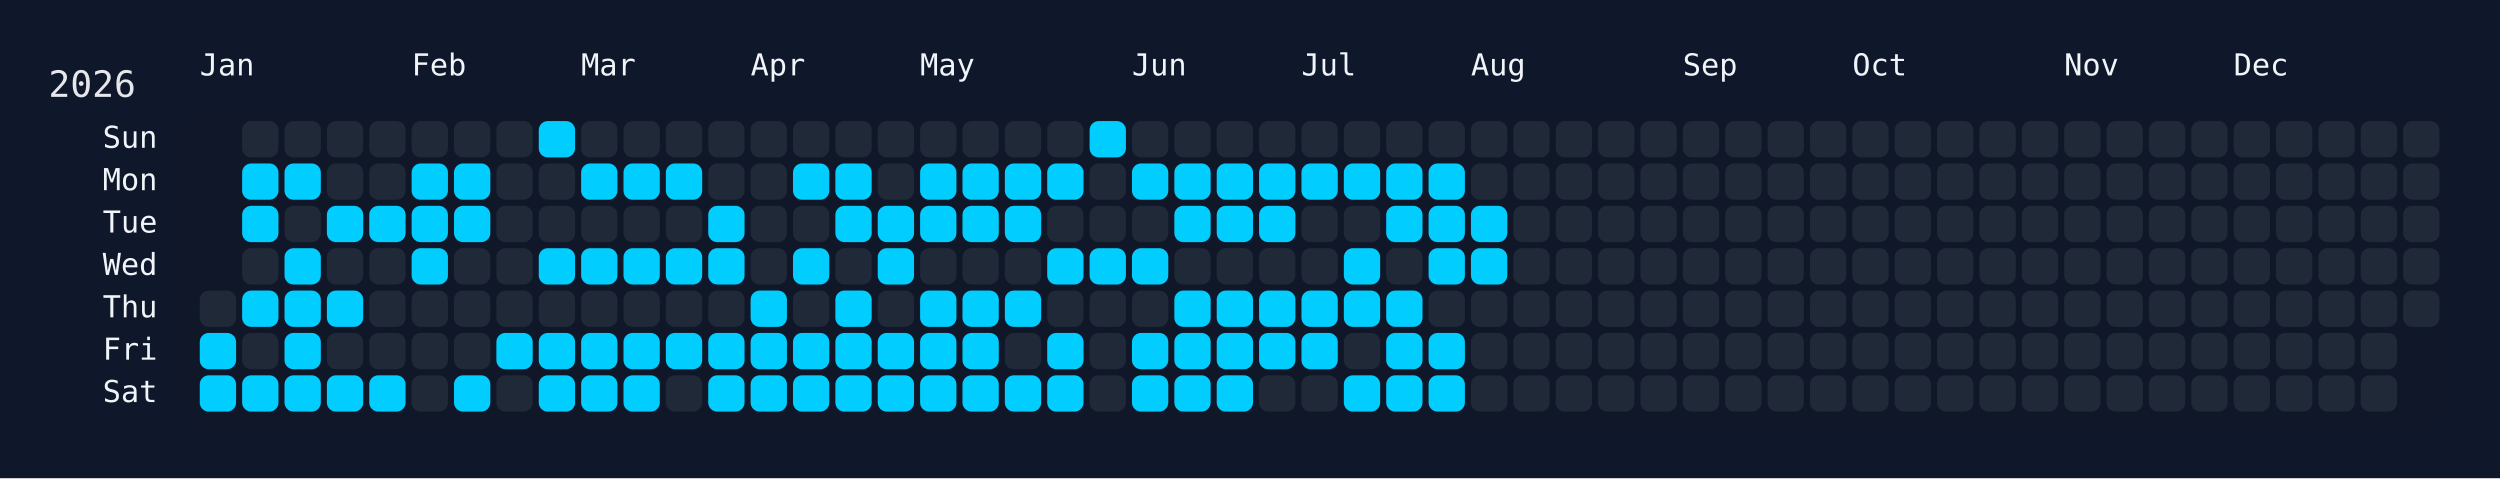
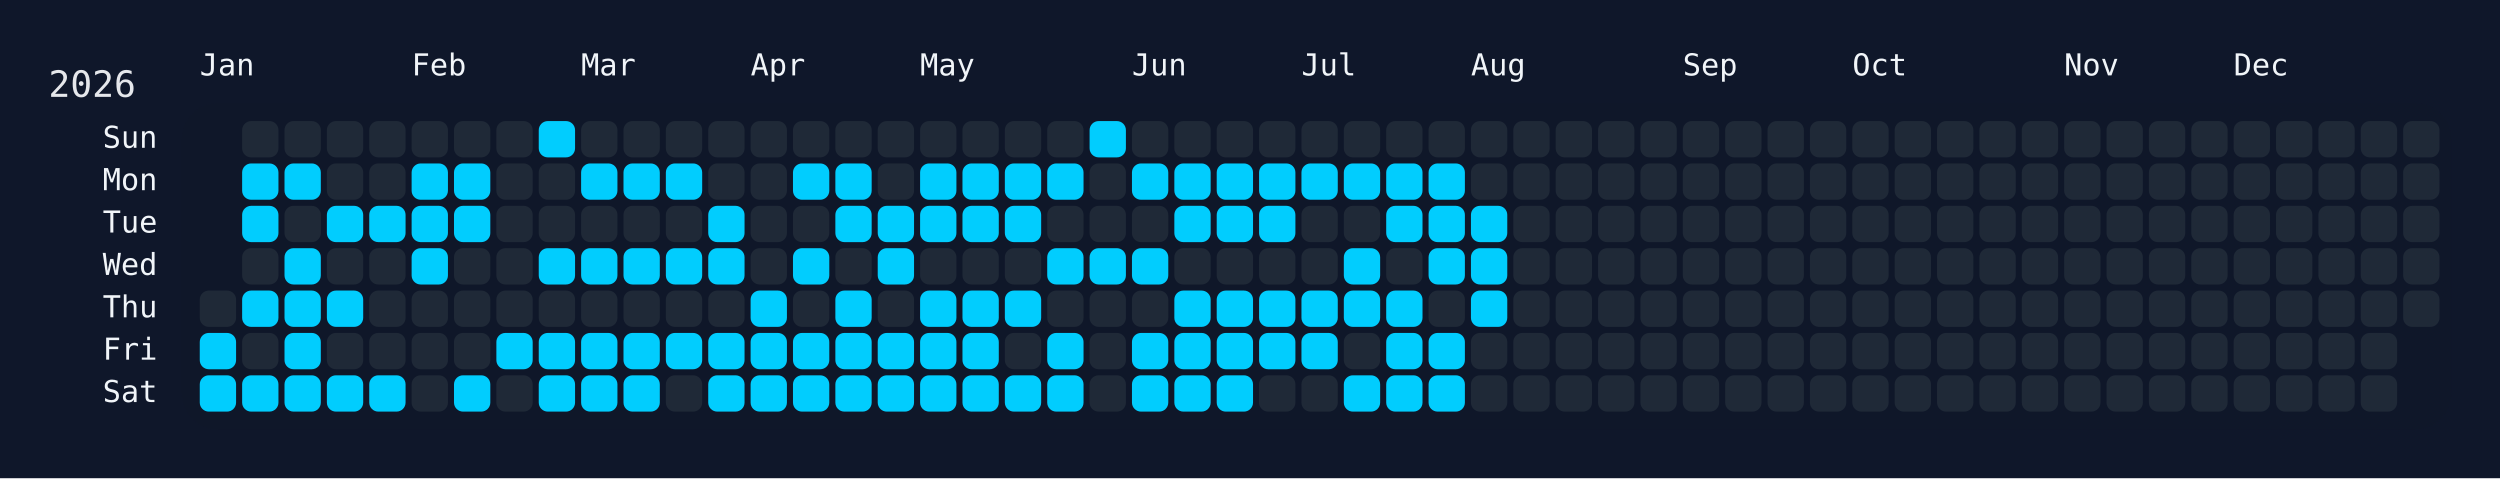
<svg xmlns="http://www.w3.org/2000/svg" width="826" height="158" viewBox="0 0 826 158">
  <rect width="826" height="158" fill="#0f172a" />
  <rect x="60" y="34" width="750" height="108" rx="12" ry="12" fill="rgba(15, 23, 42, 0.8)" />
  <text x="16" y="32" font-size="12" fill="#e5e7eb" font-family="JetBrains Mono, ui-monospace, SFMono-Regular, Menlo, Monaco, Consolas, monospace">2026</text>
  <text x="66" y="18" font-size="10" fill="#f1f5f9" font-family="JetBrains Mono, ui-monospace, SFMono-Regular, Menlo, Monaco, Consolas, monospace" dominant-baseline="hanging">Jan</text>
  <text x="136" y="18" font-size="10" fill="#f1f5f9" font-family="JetBrains Mono, ui-monospace, SFMono-Regular, Menlo, Monaco, Consolas, monospace" dominant-baseline="hanging">Feb</text>
  <text x="192" y="18" font-size="10" fill="#f1f5f9" font-family="JetBrains Mono, ui-monospace, SFMono-Regular, Menlo, Monaco, Consolas, monospace" dominant-baseline="hanging">Mar</text>
  <text x="248" y="18" font-size="10" fill="#f1f5f9" font-family="JetBrains Mono, ui-monospace, SFMono-Regular, Menlo, Monaco, Consolas, monospace" dominant-baseline="hanging">Apr</text>
  <text x="304" y="18" font-size="10" fill="#f1f5f9" font-family="JetBrains Mono, ui-monospace, SFMono-Regular, Menlo, Monaco, Consolas, monospace" dominant-baseline="hanging">May</text>
  <text x="374" y="18" font-size="10" fill="#f1f5f9" font-family="JetBrains Mono, ui-monospace, SFMono-Regular, Menlo, Monaco, Consolas, monospace" dominant-baseline="hanging">Jun</text>
  <text x="430" y="18" font-size="10" fill="#f1f5f9" font-family="JetBrains Mono, ui-monospace, SFMono-Regular, Menlo, Monaco, Consolas, monospace" dominant-baseline="hanging">Jul</text>
  <text x="486" y="18" font-size="10" fill="#f1f5f9" font-family="JetBrains Mono, ui-monospace, SFMono-Regular, Menlo, Monaco, Consolas, monospace" dominant-baseline="hanging">Aug</text>
  <text x="556" y="18" font-size="10" fill="#f1f5f9" font-family="JetBrains Mono, ui-monospace, SFMono-Regular, Menlo, Monaco, Consolas, monospace" dominant-baseline="hanging">Sep</text>
  <text x="612" y="18" font-size="10" fill="#f1f5f9" font-family="JetBrains Mono, ui-monospace, SFMono-Regular, Menlo, Monaco, Consolas, monospace" dominant-baseline="hanging">Oct</text>
  <text x="682" y="18" font-size="10" fill="#f1f5f9" font-family="JetBrains Mono, ui-monospace, SFMono-Regular, Menlo, Monaco, Consolas, monospace" dominant-baseline="hanging">Nov</text>
  <text x="738" y="18" font-size="10" fill="#f1f5f9" font-family="JetBrains Mono, ui-monospace, SFMono-Regular, Menlo, Monaco, Consolas, monospace" dominant-baseline="hanging">Dec</text>
  <text x="52" y="46.0" font-size="10" fill="#f1f5f9" font-family="JetBrains Mono, ui-monospace, SFMono-Regular, Menlo, Monaco, Consolas, monospace" text-anchor="end" dominant-baseline="middle">Sun</text>
  <text x="52" y="60.0" font-size="10" fill="#f1f5f9" font-family="JetBrains Mono, ui-monospace, SFMono-Regular, Menlo, Monaco, Consolas, monospace" text-anchor="end" dominant-baseline="middle">Mon</text>
  <text x="52" y="74.0" font-size="10" fill="#f1f5f9" font-family="JetBrains Mono, ui-monospace, SFMono-Regular, Menlo, Monaco, Consolas, monospace" text-anchor="end" dominant-baseline="middle">Tue</text>
  <text x="52" y="88.0" font-size="10" fill="#f1f5f9" font-family="JetBrains Mono, ui-monospace, SFMono-Regular, Menlo, Monaco, Consolas, monospace" text-anchor="end" dominant-baseline="middle">Wed</text>
  <text x="52" y="102.0" font-size="10" fill="#f1f5f9" font-family="JetBrains Mono, ui-monospace, SFMono-Regular, Menlo, Monaco, Consolas, monospace" text-anchor="end" dominant-baseline="middle">Thu</text>
  <text x="52" y="116.0" font-size="10" fill="#f1f5f9" font-family="JetBrains Mono, ui-monospace, SFMono-Regular, Menlo, Monaco, Consolas, monospace" text-anchor="end" dominant-baseline="middle">Fri</text>
  <text x="52" y="130.0" font-size="10" fill="#f1f5f9" font-family="JetBrains Mono, ui-monospace, SFMono-Regular, Menlo, Monaco, Consolas, monospace" text-anchor="end" dominant-baseline="middle">Sat</text>
  <g transform="translate(66,40)">
    <rect x="0" y="56" width="12" height="12" rx="3" ry="3" fill="#1f2937" data-date="2026-01-01" />
    <rect x="0" y="70" width="12" height="12" rx="3" ry="3" fill="#01cdfe" data-date="2026-01-02" />
    <rect x="0" y="84" width="12" height="12" rx="3" ry="3" fill="#01cdfe" data-date="2026-01-03" />
    <rect x="14" y="0" width="12" height="12" rx="3" ry="3" fill="#1f2937" data-date="2026-01-04" />
    <rect x="14" y="14" width="12" height="12" rx="3" ry="3" fill="#01cdfe" data-date="2026-01-05" />
    <rect x="14" y="28" width="12" height="12" rx="3" ry="3" fill="#01cdfe" data-date="2026-01-06" />
    <rect x="14" y="42" width="12" height="12" rx="3" ry="3" fill="#1f2937" data-date="2026-01-07" />
    <rect x="14" y="56" width="12" height="12" rx="3" ry="3" fill="#01cdfe" data-date="2026-01-08" />
    <rect x="14" y="70" width="12" height="12" rx="3" ry="3" fill="#1f2937" data-date="2026-01-09" />
    <rect x="14" y="84" width="12" height="12" rx="3" ry="3" fill="#01cdfe" data-date="2026-01-10" />
    <rect x="28" y="0" width="12" height="12" rx="3" ry="3" fill="#1f2937" data-date="2026-01-11" />
    <rect x="28" y="14" width="12" height="12" rx="3" ry="3" fill="#01cdfe" data-date="2026-01-12" />
    <rect x="28" y="28" width="12" height="12" rx="3" ry="3" fill="#1f2937" data-date="2026-01-13" />
    <rect x="28" y="42" width="12" height="12" rx="3" ry="3" fill="#01cdfe" data-date="2026-01-14" />
    <rect x="28" y="56" width="12" height="12" rx="3" ry="3" fill="#01cdfe" data-date="2026-01-15" />
    <rect x="28" y="70" width="12" height="12" rx="3" ry="3" fill="#01cdfe" data-date="2026-01-16" />
    <rect x="28" y="84" width="12" height="12" rx="3" ry="3" fill="#01cdfe" data-date="2026-01-17" />
    <rect x="42" y="0" width="12" height="12" rx="3" ry="3" fill="#1f2937" data-date="2026-01-18" />
    <rect x="42" y="14" width="12" height="12" rx="3" ry="3" fill="#1f2937" data-date="2026-01-19" />
    <rect x="42" y="28" width="12" height="12" rx="3" ry="3" fill="#01cdfe" data-date="2026-01-20" />
    <rect x="42" y="42" width="12" height="12" rx="3" ry="3" fill="#1f2937" data-date="2026-01-21" />
    <rect x="42" y="56" width="12" height="12" rx="3" ry="3" fill="#01cdfe" data-date="2026-01-22" />
    <rect x="42" y="70" width="12" height="12" rx="3" ry="3" fill="#1f2937" data-date="2026-01-23" />
    <rect x="42" y="84" width="12" height="12" rx="3" ry="3" fill="#01cdfe" data-date="2026-01-24" />
    <rect x="56" y="0" width="12" height="12" rx="3" ry="3" fill="#1f2937" data-date="2026-01-25" />
    <rect x="56" y="14" width="12" height="12" rx="3" ry="3" fill="#1f2937" data-date="2026-01-26" />
    <rect x="56" y="28" width="12" height="12" rx="3" ry="3" fill="#01cdfe" data-date="2026-01-27" />
    <rect x="56" y="42" width="12" height="12" rx="3" ry="3" fill="#1f2937" data-date="2026-01-28" />
    <rect x="56" y="56" width="12" height="12" rx="3" ry="3" fill="#1f2937" data-date="2026-01-29" />
    <rect x="56" y="70" width="12" height="12" rx="3" ry="3" fill="#1f2937" data-date="2026-01-30" />
    <rect x="56" y="84" width="12" height="12" rx="3" ry="3" fill="#01cdfe" data-date="2026-01-31" />
    <rect x="70" y="0" width="12" height="12" rx="3" ry="3" fill="#1f2937" data-date="2026-02-01" />
    <rect x="70" y="14" width="12" height="12" rx="3" ry="3" fill="#01cdfe" data-date="2026-02-02" />
    <rect x="70" y="28" width="12" height="12" rx="3" ry="3" fill="#01cdfe" data-date="2026-02-03" />
    <rect x="70" y="42" width="12" height="12" rx="3" ry="3" fill="#01cdfe" data-date="2026-02-04" />
    <rect x="70" y="56" width="12" height="12" rx="3" ry="3" fill="#1f2937" data-date="2026-02-05" />
    <rect x="70" y="70" width="12" height="12" rx="3" ry="3" fill="#1f2937" data-date="2026-02-06" />
    <rect x="70" y="84" width="12" height="12" rx="3" ry="3" fill="#1f2937" data-date="2026-02-07" />
    <rect x="84" y="0" width="12" height="12" rx="3" ry="3" fill="#1f2937" data-date="2026-02-08" />
    <rect x="84" y="14" width="12" height="12" rx="3" ry="3" fill="#01cdfe" data-date="2026-02-09" />
    <rect x="84" y="28" width="12" height="12" rx="3" ry="3" fill="#01cdfe" data-date="2026-02-10" />
    <rect x="84" y="42" width="12" height="12" rx="3" ry="3" fill="#1f2937" data-date="2026-02-11" />
    <rect x="84" y="56" width="12" height="12" rx="3" ry="3" fill="#1f2937" data-date="2026-02-12" />
    <rect x="84" y="70" width="12" height="12" rx="3" ry="3" fill="#1f2937" data-date="2026-02-13" />
    <rect x="84" y="84" width="12" height="12" rx="3" ry="3" fill="#01cdfe" data-date="2026-02-14" />
    <rect x="98" y="0" width="12" height="12" rx="3" ry="3" fill="#1f2937" data-date="2026-02-15" />
    <rect x="98" y="14" width="12" height="12" rx="3" ry="3" fill="#1f2937" data-date="2026-02-16" />
    <rect x="98" y="28" width="12" height="12" rx="3" ry="3" fill="#1f2937" data-date="2026-02-17" />
    <rect x="98" y="42" width="12" height="12" rx="3" ry="3" fill="#1f2937" data-date="2026-02-18" />
    <rect x="98" y="56" width="12" height="12" rx="3" ry="3" fill="#1f2937" data-date="2026-02-19" />
    <rect x="98" y="70" width="12" height="12" rx="3" ry="3" fill="#01cdfe" data-date="2026-02-20" />
    <rect x="98" y="84" width="12" height="12" rx="3" ry="3" fill="#1f2937" data-date="2026-02-21" />
    <rect x="112" y="0" width="12" height="12" rx="3" ry="3" fill="#01cdfe" data-date="2026-02-22" />
    <rect x="112" y="14" width="12" height="12" rx="3" ry="3" fill="#1f2937" data-date="2026-02-23" />
    <rect x="112" y="28" width="12" height="12" rx="3" ry="3" fill="#1f2937" data-date="2026-02-24" />
    <rect x="112" y="42" width="12" height="12" rx="3" ry="3" fill="#01cdfe" data-date="2026-02-25" />
    <rect x="112" y="56" width="12" height="12" rx="3" ry="3" fill="#1f2937" data-date="2026-02-26" />
    <rect x="112" y="70" width="12" height="12" rx="3" ry="3" fill="#01cdfe" data-date="2026-02-27" />
    <rect x="112" y="84" width="12" height="12" rx="3" ry="3" fill="#01cdfe" data-date="2026-02-28" />
    <rect x="126" y="0" width="12" height="12" rx="3" ry="3" fill="#1f2937" data-date="2026-03-01" />
    <rect x="126" y="14" width="12" height="12" rx="3" ry="3" fill="#01cdfe" data-date="2026-03-02" />
    <rect x="126" y="28" width="12" height="12" rx="3" ry="3" fill="#1f2937" data-date="2026-03-03" />
    <rect x="126" y="42" width="12" height="12" rx="3" ry="3" fill="#01cdfe" data-date="2026-03-04" />
    <rect x="126" y="56" width="12" height="12" rx="3" ry="3" fill="#1f2937" data-date="2026-03-05" />
    <rect x="126" y="70" width="12" height="12" rx="3" ry="3" fill="#01cdfe" data-date="2026-03-06" />
    <rect x="126" y="84" width="12" height="12" rx="3" ry="3" fill="#01cdfe" data-date="2026-03-07" />
    <rect x="140" y="0" width="12" height="12" rx="3" ry="3" fill="#1f2937" data-date="2026-03-08" />
    <rect x="140" y="14" width="12" height="12" rx="3" ry="3" fill="#01cdfe" data-date="2026-03-09" />
    <rect x="140" y="28" width="12" height="12" rx="3" ry="3" fill="#1f2937" data-date="2026-03-10" />
    <rect x="140" y="42" width="12" height="12" rx="3" ry="3" fill="#01cdfe" data-date="2026-03-11" />
    <rect x="140" y="56" width="12" height="12" rx="3" ry="3" fill="#1f2937" data-date="2026-03-12" />
    <rect x="140" y="70" width="12" height="12" rx="3" ry="3" fill="#01cdfe" data-date="2026-03-13" />
    <rect x="140" y="84" width="12" height="12" rx="3" ry="3" fill="#01cdfe" data-date="2026-03-14" />
    <rect x="154" y="0" width="12" height="12" rx="3" ry="3" fill="#1f2937" data-date="2026-03-15" />
    <rect x="154" y="14" width="12" height="12" rx="3" ry="3" fill="#01cdfe" data-date="2026-03-16" />
    <rect x="154" y="28" width="12" height="12" rx="3" ry="3" fill="#1f2937" data-date="2026-03-17" />
    <rect x="154" y="42" width="12" height="12" rx="3" ry="3" fill="#01cdfe" data-date="2026-03-18" />
    <rect x="154" y="56" width="12" height="12" rx="3" ry="3" fill="#1f2937" data-date="2026-03-19" />
    <rect x="154" y="70" width="12" height="12" rx="3" ry="3" fill="#01cdfe" data-date="2026-03-20" />
    <rect x="154" y="84" width="12" height="12" rx="3" ry="3" fill="#1f2937" data-date="2026-03-21" />
    <rect x="168" y="0" width="12" height="12" rx="3" ry="3" fill="#1f2937" data-date="2026-03-22" />
    <rect x="168" y="14" width="12" height="12" rx="3" ry="3" fill="#1f2937" data-date="2026-03-23" />
    <rect x="168" y="28" width="12" height="12" rx="3" ry="3" fill="#01cdfe" data-date="2026-03-24" />
    <rect x="168" y="42" width="12" height="12" rx="3" ry="3" fill="#01cdfe" data-date="2026-03-25" />
    <rect x="168" y="56" width="12" height="12" rx="3" ry="3" fill="#1f2937" data-date="2026-03-26" />
    <rect x="168" y="70" width="12" height="12" rx="3" ry="3" fill="#01cdfe" data-date="2026-03-27" />
    <rect x="168" y="84" width="12" height="12" rx="3" ry="3" fill="#01cdfe" data-date="2026-03-28" />
    <rect x="182" y="0" width="12" height="12" rx="3" ry="3" fill="#1f2937" data-date="2026-03-29" />
    <rect x="182" y="14" width="12" height="12" rx="3" ry="3" fill="#1f2937" data-date="2026-03-30" />
    <rect x="182" y="28" width="12" height="12" rx="3" ry="3" fill="#1f2937" data-date="2026-03-31" />
    <rect x="182" y="42" width="12" height="12" rx="3" ry="3" fill="#1f2937" data-date="2026-04-01" />
    <rect x="182" y="56" width="12" height="12" rx="3" ry="3" fill="#01cdfe" data-date="2026-04-02" />
    <rect x="182" y="70" width="12" height="12" rx="3" ry="3" fill="#01cdfe" data-date="2026-04-03" />
    <rect x="182" y="84" width="12" height="12" rx="3" ry="3" fill="#01cdfe" data-date="2026-04-04" />
    <rect x="196" y="0" width="12" height="12" rx="3" ry="3" fill="#1f2937" data-date="2026-04-05" />
    <rect x="196" y="14" width="12" height="12" rx="3" ry="3" fill="#01cdfe" data-date="2026-04-06" />
    <rect x="196" y="28" width="12" height="12" rx="3" ry="3" fill="#1f2937" data-date="2026-04-07" />
    <rect x="196" y="42" width="12" height="12" rx="3" ry="3" fill="#01cdfe" data-date="2026-04-08" />
    <rect x="196" y="56" width="12" height="12" rx="3" ry="3" fill="#1f2937" data-date="2026-04-09" />
    <rect x="196" y="70" width="12" height="12" rx="3" ry="3" fill="#01cdfe" data-date="2026-04-10" />
    <rect x="196" y="84" width="12" height="12" rx="3" ry="3" fill="#01cdfe" data-date="2026-04-11" />
    <rect x="210" y="0" width="12" height="12" rx="3" ry="3" fill="#1f2937" data-date="2026-04-12" />
    <rect x="210" y="14" width="12" height="12" rx="3" ry="3" fill="#01cdfe" data-date="2026-04-13" />
    <rect x="210" y="28" width="12" height="12" rx="3" ry="3" fill="#01cdfe" data-date="2026-04-14" />
    <rect x="210" y="42" width="12" height="12" rx="3" ry="3" fill="#1f2937" data-date="2026-04-15" />
    <rect x="210" y="56" width="12" height="12" rx="3" ry="3" fill="#01cdfe" data-date="2026-04-16" />
    <rect x="210" y="70" width="12" height="12" rx="3" ry="3" fill="#01cdfe" data-date="2026-04-17" />
    <rect x="210" y="84" width="12" height="12" rx="3" ry="3" fill="#01cdfe" data-date="2026-04-18" />
    <rect x="224" y="0" width="12" height="12" rx="3" ry="3" fill="#1f2937" data-date="2026-04-19" />
    <rect x="224" y="14" width="12" height="12" rx="3" ry="3" fill="#1f2937" data-date="2026-04-20" />
    <rect x="224" y="28" width="12" height="12" rx="3" ry="3" fill="#01cdfe" data-date="2026-04-21" />
    <rect x="224" y="42" width="12" height="12" rx="3" ry="3" fill="#01cdfe" data-date="2026-04-22" />
    <rect x="224" y="56" width="12" height="12" rx="3" ry="3" fill="#1f2937" data-date="2026-04-23" />
    <rect x="224" y="70" width="12" height="12" rx="3" ry="3" fill="#01cdfe" data-date="2026-04-24" />
    <rect x="224" y="84" width="12" height="12" rx="3" ry="3" fill="#01cdfe" data-date="2026-04-25" />
    <rect x="238" y="0" width="12" height="12" rx="3" ry="3" fill="#1f2937" data-date="2026-04-26" />
    <rect x="238" y="14" width="12" height="12" rx="3" ry="3" fill="#01cdfe" data-date="2026-04-27" />
    <rect x="238" y="28" width="12" height="12" rx="3" ry="3" fill="#01cdfe" data-date="2026-04-28" />
    <rect x="238" y="42" width="12" height="12" rx="3" ry="3" fill="#1f2937" data-date="2026-04-29" />
    <rect x="238" y="56" width="12" height="12" rx="3" ry="3" fill="#01cdfe" data-date="2026-04-30" />
    <rect x="238" y="70" width="12" height="12" rx="3" ry="3" fill="#01cdfe" data-date="2026-05-01" />
    <rect x="238" y="84" width="12" height="12" rx="3" ry="3" fill="#01cdfe" data-date="2026-05-02" />
    <rect x="252" y="0" width="12" height="12" rx="3" ry="3" fill="#1f2937" data-date="2026-05-03" />
    <rect x="252" y="14" width="12" height="12" rx="3" ry="3" fill="#01cdfe" data-date="2026-05-04" />
    <rect x="252" y="28" width="12" height="12" rx="3" ry="3" fill="#01cdfe" data-date="2026-05-05" />
    <rect x="252" y="42" width="12" height="12" rx="3" ry="3" fill="#1f2937" data-date="2026-05-06" />
    <rect x="252" y="56" width="12" height="12" rx="3" ry="3" fill="#01cdfe" data-date="2026-05-07" />
    <rect x="252" y="70" width="12" height="12" rx="3" ry="3" fill="#01cdfe" data-date="2026-05-08" />
    <rect x="252" y="84" width="12" height="12" rx="3" ry="3" fill="#01cdfe" data-date="2026-05-09" />
    <rect x="266" y="0" width="12" height="12" rx="3" ry="3" fill="#1f2937" data-date="2026-05-10" />
    <rect x="266" y="14" width="12" height="12" rx="3" ry="3" fill="#01cdfe" data-date="2026-05-11" />
    <rect x="266" y="28" width="12" height="12" rx="3" ry="3" fill="#01cdfe" data-date="2026-05-12" />
    <rect x="266" y="42" width="12" height="12" rx="3" ry="3" fill="#1f2937" data-date="2026-05-13" />
    <rect x="266" y="56" width="12" height="12" rx="3" ry="3" fill="#01cdfe" data-date="2026-05-14" />
    <rect x="266" y="70" width="12" height="12" rx="3" ry="3" fill="#1f2937" data-date="2026-05-15" />
    <rect x="266" y="84" width="12" height="12" rx="3" ry="3" fill="#01cdfe" data-date="2026-05-16" />
    <rect x="280" y="0" width="12" height="12" rx="3" ry="3" fill="#1f2937" data-date="2026-05-17" />
    <rect x="280" y="14" width="12" height="12" rx="3" ry="3" fill="#01cdfe" data-date="2026-05-18" />
    <rect x="280" y="28" width="12" height="12" rx="3" ry="3" fill="#1f2937" data-date="2026-05-19" />
    <rect x="280" y="42" width="12" height="12" rx="3" ry="3" fill="#01cdfe" data-date="2026-05-20" />
    <rect x="280" y="56" width="12" height="12" rx="3" ry="3" fill="#1f2937" data-date="2026-05-21" />
    <rect x="280" y="70" width="12" height="12" rx="3" ry="3" fill="#01cdfe" data-date="2026-05-22" />
    <rect x="280" y="84" width="12" height="12" rx="3" ry="3" fill="#01cdfe" data-date="2026-05-23" />
    <rect x="294" y="0" width="12" height="12" rx="3" ry="3" fill="#01cdfe" data-date="2026-05-24" />
    <rect x="294" y="14" width="12" height="12" rx="3" ry="3" fill="#1f2937" data-date="2026-05-25" />
    <rect x="294" y="28" width="12" height="12" rx="3" ry="3" fill="#1f2937" data-date="2026-05-26" />
    <rect x="294" y="42" width="12" height="12" rx="3" ry="3" fill="#01cdfe" data-date="2026-05-27" />
    <rect x="294" y="56" width="12" height="12" rx="3" ry="3" fill="#1f2937" data-date="2026-05-28" />
    <rect x="294" y="70" width="12" height="12" rx="3" ry="3" fill="#1f2937" data-date="2026-05-29" />
    <rect x="294" y="84" width="12" height="12" rx="3" ry="3" fill="#1f2937" data-date="2026-05-30" />
    <rect x="308" y="0" width="12" height="12" rx="3" ry="3" fill="#1f2937" data-date="2026-05-31" />
    <rect x="308" y="14" width="12" height="12" rx="3" ry="3" fill="#01cdfe" data-date="2026-06-01" />
    <rect x="308" y="28" width="12" height="12" rx="3" ry="3" fill="#1f2937" data-date="2026-06-02" />
    <rect x="308" y="42" width="12" height="12" rx="3" ry="3" fill="#01cdfe" data-date="2026-06-03" />
    <rect x="308" y="56" width="12" height="12" rx="3" ry="3" fill="#1f2937" data-date="2026-06-04" />
    <rect x="308" y="70" width="12" height="12" rx="3" ry="3" fill="#01cdfe" data-date="2026-06-05" />
    <rect x="308" y="84" width="12" height="12" rx="3" ry="3" fill="#01cdfe" data-date="2026-06-06" />
    <rect x="322" y="0" width="12" height="12" rx="3" ry="3" fill="#1f2937" data-date="2026-06-07" />
    <rect x="322" y="14" width="12" height="12" rx="3" ry="3" fill="#01cdfe" data-date="2026-06-08" />
    <rect x="322" y="28" width="12" height="12" rx="3" ry="3" fill="#01cdfe" data-date="2026-06-09" />
    <rect x="322" y="42" width="12" height="12" rx="3" ry="3" fill="#1f2937" data-date="2026-06-10" />
    <rect x="322" y="56" width="12" height="12" rx="3" ry="3" fill="#01cdfe" data-date="2026-06-11" />
    <rect x="322" y="70" width="12" height="12" rx="3" ry="3" fill="#01cdfe" data-date="2026-06-12" />
    <rect x="322" y="84" width="12" height="12" rx="3" ry="3" fill="#01cdfe" data-date="2026-06-13" />
    <rect x="336" y="0" width="12" height="12" rx="3" ry="3" fill="#1f2937" data-date="2026-06-14" />
    <rect x="336" y="14" width="12" height="12" rx="3" ry="3" fill="#01cdfe" data-date="2026-06-15" />
    <rect x="336" y="28" width="12" height="12" rx="3" ry="3" fill="#01cdfe" data-date="2026-06-16" />
    <rect x="336" y="42" width="12" height="12" rx="3" ry="3" fill="#1f2937" data-date="2026-06-17" />
    <rect x="336" y="56" width="12" height="12" rx="3" ry="3" fill="#01cdfe" data-date="2026-06-18" />
    <rect x="336" y="70" width="12" height="12" rx="3" ry="3" fill="#01cdfe" data-date="2026-06-19" />
    <rect x="336" y="84" width="12" height="12" rx="3" ry="3" fill="#01cdfe" data-date="2026-06-20" />
    <rect x="350" y="0" width="12" height="12" rx="3" ry="3" fill="#1f2937" data-date="2026-06-21" />
    <rect x="350" y="14" width="12" height="12" rx="3" ry="3" fill="#01cdfe" data-date="2026-06-22" />
    <rect x="350" y="28" width="12" height="12" rx="3" ry="3" fill="#01cdfe" data-date="2026-06-23" />
    <rect x="350" y="42" width="12" height="12" rx="3" ry="3" fill="#1f2937" data-date="2026-06-24" />
    <rect x="350" y="56" width="12" height="12" rx="3" ry="3" fill="#01cdfe" data-date="2026-06-25" />
    <rect x="350" y="70" width="12" height="12" rx="3" ry="3" fill="#01cdfe" data-date="2026-06-26" />
    <rect x="350" y="84" width="12" height="12" rx="3" ry="3" fill="#1f2937" data-date="2026-06-27" />
    <rect x="364" y="0" width="12" height="12" rx="3" ry="3" fill="#1f2937" data-date="2026-06-28" />
    <rect x="364" y="14" width="12" height="12" rx="3" ry="3" fill="#01cdfe" data-date="2026-06-29" />
    <rect x="364" y="28" width="12" height="12" rx="3" ry="3" fill="#1f2937" data-date="2026-06-30" />
    <rect x="364" y="42" width="12" height="12" rx="3" ry="3" fill="#1f2937" data-date="2026-07-01" />
    <rect x="364" y="56" width="12" height="12" rx="3" ry="3" fill="#01cdfe" data-date="2026-07-02" />
    <rect x="364" y="70" width="12" height="12" rx="3" ry="3" fill="#01cdfe" data-date="2026-07-03" />
    <rect x="364" y="84" width="12" height="12" rx="3" ry="3" fill="#1f2937" data-date="2026-07-04" />
    <rect x="378" y="0" width="12" height="12" rx="3" ry="3" fill="#1f2937" data-date="2026-07-05" />
    <rect x="378" y="14" width="12" height="12" rx="3" ry="3" fill="#01cdfe" data-date="2026-07-06" />
    <rect x="378" y="28" width="12" height="12" rx="3" ry="3" fill="#1f2937" data-date="2026-07-07" />
    <rect x="378" y="42" width="12" height="12" rx="3" ry="3" fill="#01cdfe" data-date="2026-07-08" />
    <rect x="378" y="56" width="12" height="12" rx="3" ry="3" fill="#01cdfe" data-date="2026-07-09" />
    <rect x="378" y="70" width="12" height="12" rx="3" ry="3" fill="#1f2937" data-date="2026-07-10" />
    <rect x="378" y="84" width="12" height="12" rx="3" ry="3" fill="#01cdfe" data-date="2026-07-11" />
    <rect x="392" y="0" width="12" height="12" rx="3" ry="3" fill="#1f2937" data-date="2026-07-12" />
    <rect x="392" y="14" width="12" height="12" rx="3" ry="3" fill="#01cdfe" data-date="2026-07-13" />
    <rect x="392" y="28" width="12" height="12" rx="3" ry="3" fill="#01cdfe" data-date="2026-07-14" />
    <rect x="392" y="42" width="12" height="12" rx="3" ry="3" fill="#1f2937" data-date="2026-07-15" />
    <rect x="392" y="56" width="12" height="12" rx="3" ry="3" fill="#01cdfe" data-date="2026-07-16" />
    <rect x="392" y="70" width="12" height="12" rx="3" ry="3" fill="#01cdfe" data-date="2026-07-17" />
    <rect x="392" y="84" width="12" height="12" rx="3" ry="3" fill="#01cdfe" data-date="2026-07-18" />
    <rect x="406" y="0" width="12" height="12" rx="3" ry="3" fill="#1f2937" data-date="2026-07-19" />
    <rect x="406" y="14" width="12" height="12" rx="3" ry="3" fill="#01cdfe" data-date="2026-07-20" />
    <rect x="406" y="28" width="12" height="12" rx="3" ry="3" fill="#01cdfe" data-date="2026-07-21" />
    <rect x="406" y="42" width="12" height="12" rx="3" ry="3" fill="#01cdfe" data-date="2026-07-22" />
    <rect x="406" y="56" width="12" height="12" rx="3" ry="3" fill="#1f2937" data-date="2026-07-23" />
    <rect x="406" y="70" width="12" height="12" rx="3" ry="3" fill="#01cdfe" data-date="2026-07-24" />
    <rect x="406" y="84" width="12" height="12" rx="3" ry="3" fill="#01cdfe" data-date="2026-07-25" />
    <rect x="420" y="0" width="12" height="12" rx="3" ry="3" fill="#1f2937" data-date="2026-07-26" />
    <rect x="420" y="14" width="12" height="12" rx="3" ry="3" fill="#1f2937" data-date="2026-07-27" />
    <rect x="420" y="28" width="12" height="12" rx="3" ry="3" fill="#01cdfe" data-date="2026-07-28" />
    <rect x="420" y="42" width="12" height="12" rx="3" ry="3" fill="#01cdfe" data-date="2026-07-29" />
-     <rect x="420" y="56" width="12" height="12" rx="3" ry="3" fill="#1f2937" data-date="2026-07-30" />
+     <rect x="420" y="56" width="12" height="12" rx="3" ry="3" fill="#01cdfe" data-date="2026-07-30" />
    <rect x="420" y="70" width="12" height="12" rx="3" ry="3" fill="#1f2937" data-date="2026-07-31" />
    <rect x="420" y="84" width="12" height="12" rx="3" ry="3" fill="#1f2937" data-date="2026-08-01" />
    <rect x="434" y="0" width="12" height="12" rx="3" ry="3" fill="#1f2937" data-date="2026-08-02" />
    <rect x="434" y="14" width="12" height="12" rx="3" ry="3" fill="#1f2937" data-date="2026-08-03" />
    <rect x="434" y="28" width="12" height="12" rx="3" ry="3" fill="#1f2937" data-date="2026-08-04" />
    <rect x="434" y="42" width="12" height="12" rx="3" ry="3" fill="#1f2937" data-date="2026-08-05" />
    <rect x="434" y="56" width="12" height="12" rx="3" ry="3" fill="#1f2937" data-date="2026-08-06" />
    <rect x="434" y="70" width="12" height="12" rx="3" ry="3" fill="#1f2937" data-date="2026-08-07" />
    <rect x="434" y="84" width="12" height="12" rx="3" ry="3" fill="#1f2937" data-date="2026-08-08" />
    <rect x="448" y="0" width="12" height="12" rx="3" ry="3" fill="#1f2937" data-date="2026-08-09" />
    <rect x="448" y="14" width="12" height="12" rx="3" ry="3" fill="#1f2937" data-date="2026-08-10" />
    <rect x="448" y="28" width="12" height="12" rx="3" ry="3" fill="#1f2937" data-date="2026-08-11" />
    <rect x="448" y="42" width="12" height="12" rx="3" ry="3" fill="#1f2937" data-date="2026-08-12" />
    <rect x="448" y="56" width="12" height="12" rx="3" ry="3" fill="#1f2937" data-date="2026-08-13" />
    <rect x="448" y="70" width="12" height="12" rx="3" ry="3" fill="#1f2937" data-date="2026-08-14" />
    <rect x="448" y="84" width="12" height="12" rx="3" ry="3" fill="#1f2937" data-date="2026-08-15" />
    <rect x="462" y="0" width="12" height="12" rx="3" ry="3" fill="#1f2937" data-date="2026-08-16" />
    <rect x="462" y="14" width="12" height="12" rx="3" ry="3" fill="#1f2937" data-date="2026-08-17" />
    <rect x="462" y="28" width="12" height="12" rx="3" ry="3" fill="#1f2937" data-date="2026-08-18" />
    <rect x="462" y="42" width="12" height="12" rx="3" ry="3" fill="#1f2937" data-date="2026-08-19" />
    <rect x="462" y="56" width="12" height="12" rx="3" ry="3" fill="#1f2937" data-date="2026-08-20" />
    <rect x="462" y="70" width="12" height="12" rx="3" ry="3" fill="#1f2937" data-date="2026-08-21" />
    <rect x="462" y="84" width="12" height="12" rx="3" ry="3" fill="#1f2937" data-date="2026-08-22" />
    <rect x="476" y="0" width="12" height="12" rx="3" ry="3" fill="#1f2937" data-date="2026-08-23" />
    <rect x="476" y="14" width="12" height="12" rx="3" ry="3" fill="#1f2937" data-date="2026-08-24" />
    <rect x="476" y="28" width="12" height="12" rx="3" ry="3" fill="#1f2937" data-date="2026-08-25" />
    <rect x="476" y="42" width="12" height="12" rx="3" ry="3" fill="#1f2937" data-date="2026-08-26" />
    <rect x="476" y="56" width="12" height="12" rx="3" ry="3" fill="#1f2937" data-date="2026-08-27" />
    <rect x="476" y="70" width="12" height="12" rx="3" ry="3" fill="#1f2937" data-date="2026-08-28" />
    <rect x="476" y="84" width="12" height="12" rx="3" ry="3" fill="#1f2937" data-date="2026-08-29" />
    <rect x="490" y="0" width="12" height="12" rx="3" ry="3" fill="#1f2937" data-date="2026-08-30" />
    <rect x="490" y="14" width="12" height="12" rx="3" ry="3" fill="#1f2937" data-date="2026-08-31" />
    <rect x="490" y="28" width="12" height="12" rx="3" ry="3" fill="#1f2937" data-date="2026-09-01" />
    <rect x="490" y="42" width="12" height="12" rx="3" ry="3" fill="#1f2937" data-date="2026-09-02" />
    <rect x="490" y="56" width="12" height="12" rx="3" ry="3" fill="#1f2937" data-date="2026-09-03" />
    <rect x="490" y="70" width="12" height="12" rx="3" ry="3" fill="#1f2937" data-date="2026-09-04" />
    <rect x="490" y="84" width="12" height="12" rx="3" ry="3" fill="#1f2937" data-date="2026-09-05" />
    <rect x="504" y="0" width="12" height="12" rx="3" ry="3" fill="#1f2937" data-date="2026-09-06" />
    <rect x="504" y="14" width="12" height="12" rx="3" ry="3" fill="#1f2937" data-date="2026-09-07" />
    <rect x="504" y="28" width="12" height="12" rx="3" ry="3" fill="#1f2937" data-date="2026-09-08" />
    <rect x="504" y="42" width="12" height="12" rx="3" ry="3" fill="#1f2937" data-date="2026-09-09" />
    <rect x="504" y="56" width="12" height="12" rx="3" ry="3" fill="#1f2937" data-date="2026-09-10" />
    <rect x="504" y="70" width="12" height="12" rx="3" ry="3" fill="#1f2937" data-date="2026-09-11" />
    <rect x="504" y="84" width="12" height="12" rx="3" ry="3" fill="#1f2937" data-date="2026-09-12" />
    <rect x="518" y="0" width="12" height="12" rx="3" ry="3" fill="#1f2937" data-date="2026-09-13" />
    <rect x="518" y="14" width="12" height="12" rx="3" ry="3" fill="#1f2937" data-date="2026-09-14" />
    <rect x="518" y="28" width="12" height="12" rx="3" ry="3" fill="#1f2937" data-date="2026-09-15" />
    <rect x="518" y="42" width="12" height="12" rx="3" ry="3" fill="#1f2937" data-date="2026-09-16" />
    <rect x="518" y="56" width="12" height="12" rx="3" ry="3" fill="#1f2937" data-date="2026-09-17" />
    <rect x="518" y="70" width="12" height="12" rx="3" ry="3" fill="#1f2937" data-date="2026-09-18" />
    <rect x="518" y="84" width="12" height="12" rx="3" ry="3" fill="#1f2937" data-date="2026-09-19" />
    <rect x="532" y="0" width="12" height="12" rx="3" ry="3" fill="#1f2937" data-date="2026-09-20" />
    <rect x="532" y="14" width="12" height="12" rx="3" ry="3" fill="#1f2937" data-date="2026-09-21" />
    <rect x="532" y="28" width="12" height="12" rx="3" ry="3" fill="#1f2937" data-date="2026-09-22" />
    <rect x="532" y="42" width="12" height="12" rx="3" ry="3" fill="#1f2937" data-date="2026-09-23" />
    <rect x="532" y="56" width="12" height="12" rx="3" ry="3" fill="#1f2937" data-date="2026-09-24" />
    <rect x="532" y="70" width="12" height="12" rx="3" ry="3" fill="#1f2937" data-date="2026-09-25" />
    <rect x="532" y="84" width="12" height="12" rx="3" ry="3" fill="#1f2937" data-date="2026-09-26" />
    <rect x="546" y="0" width="12" height="12" rx="3" ry="3" fill="#1f2937" data-date="2026-09-27" />
    <rect x="546" y="14" width="12" height="12" rx="3" ry="3" fill="#1f2937" data-date="2026-09-28" />
    <rect x="546" y="28" width="12" height="12" rx="3" ry="3" fill="#1f2937" data-date="2026-09-29" />
    <rect x="546" y="42" width="12" height="12" rx="3" ry="3" fill="#1f2937" data-date="2026-09-30" />
    <rect x="546" y="56" width="12" height="12" rx="3" ry="3" fill="#1f2937" data-date="2026-10-01" />
    <rect x="546" y="70" width="12" height="12" rx="3" ry="3" fill="#1f2937" data-date="2026-10-02" />
    <rect x="546" y="84" width="12" height="12" rx="3" ry="3" fill="#1f2937" data-date="2026-10-03" />
    <rect x="560" y="0" width="12" height="12" rx="3" ry="3" fill="#1f2937" data-date="2026-10-04" />
    <rect x="560" y="14" width="12" height="12" rx="3" ry="3" fill="#1f2937" data-date="2026-10-05" />
    <rect x="560" y="28" width="12" height="12" rx="3" ry="3" fill="#1f2937" data-date="2026-10-06" />
    <rect x="560" y="42" width="12" height="12" rx="3" ry="3" fill="#1f2937" data-date="2026-10-07" />
    <rect x="560" y="56" width="12" height="12" rx="3" ry="3" fill="#1f2937" data-date="2026-10-08" />
    <rect x="560" y="70" width="12" height="12" rx="3" ry="3" fill="#1f2937" data-date="2026-10-09" />
    <rect x="560" y="84" width="12" height="12" rx="3" ry="3" fill="#1f2937" data-date="2026-10-10" />
    <rect x="574" y="0" width="12" height="12" rx="3" ry="3" fill="#1f2937" data-date="2026-10-11" />
    <rect x="574" y="14" width="12" height="12" rx="3" ry="3" fill="#1f2937" data-date="2026-10-12" />
    <rect x="574" y="28" width="12" height="12" rx="3" ry="3" fill="#1f2937" data-date="2026-10-13" />
    <rect x="574" y="42" width="12" height="12" rx="3" ry="3" fill="#1f2937" data-date="2026-10-14" />
    <rect x="574" y="56" width="12" height="12" rx="3" ry="3" fill="#1f2937" data-date="2026-10-15" />
    <rect x="574" y="70" width="12" height="12" rx="3" ry="3" fill="#1f2937" data-date="2026-10-16" />
    <rect x="574" y="84" width="12" height="12" rx="3" ry="3" fill="#1f2937" data-date="2026-10-17" />
    <rect x="588" y="0" width="12" height="12" rx="3" ry="3" fill="#1f2937" data-date="2026-10-18" />
    <rect x="588" y="14" width="12" height="12" rx="3" ry="3" fill="#1f2937" data-date="2026-10-19" />
    <rect x="588" y="28" width="12" height="12" rx="3" ry="3" fill="#1f2937" data-date="2026-10-20" />
    <rect x="588" y="42" width="12" height="12" rx="3" ry="3" fill="#1f2937" data-date="2026-10-21" />
    <rect x="588" y="56" width="12" height="12" rx="3" ry="3" fill="#1f2937" data-date="2026-10-22" />
    <rect x="588" y="70" width="12" height="12" rx="3" ry="3" fill="#1f2937" data-date="2026-10-23" />
    <rect x="588" y="84" width="12" height="12" rx="3" ry="3" fill="#1f2937" data-date="2026-10-24" />
    <rect x="602" y="0" width="12" height="12" rx="3" ry="3" fill="#1f2937" data-date="2026-10-25" />
    <rect x="602" y="14" width="12" height="12" rx="3" ry="3" fill="#1f2937" data-date="2026-10-26" />
    <rect x="602" y="28" width="12" height="12" rx="3" ry="3" fill="#1f2937" data-date="2026-10-27" />
    <rect x="602" y="42" width="12" height="12" rx="3" ry="3" fill="#1f2937" data-date="2026-10-28" />
    <rect x="602" y="56" width="12" height="12" rx="3" ry="3" fill="#1f2937" data-date="2026-10-29" />
    <rect x="602" y="70" width="12" height="12" rx="3" ry="3" fill="#1f2937" data-date="2026-10-30" />
    <rect x="602" y="84" width="12" height="12" rx="3" ry="3" fill="#1f2937" data-date="2026-10-31" />
    <rect x="616" y="0" width="12" height="12" rx="3" ry="3" fill="#1f2937" data-date="2026-11-01" />
    <rect x="616" y="14" width="12" height="12" rx="3" ry="3" fill="#1f2937" data-date="2026-11-02" />
    <rect x="616" y="28" width="12" height="12" rx="3" ry="3" fill="#1f2937" data-date="2026-11-03" />
    <rect x="616" y="42" width="12" height="12" rx="3" ry="3" fill="#1f2937" data-date="2026-11-04" />
    <rect x="616" y="56" width="12" height="12" rx="3" ry="3" fill="#1f2937" data-date="2026-11-05" />
    <rect x="616" y="70" width="12" height="12" rx="3" ry="3" fill="#1f2937" data-date="2026-11-06" />
    <rect x="616" y="84" width="12" height="12" rx="3" ry="3" fill="#1f2937" data-date="2026-11-07" />
    <rect x="630" y="0" width="12" height="12" rx="3" ry="3" fill="#1f2937" data-date="2026-11-08" />
    <rect x="630" y="14" width="12" height="12" rx="3" ry="3" fill="#1f2937" data-date="2026-11-09" />
    <rect x="630" y="28" width="12" height="12" rx="3" ry="3" fill="#1f2937" data-date="2026-11-10" />
    <rect x="630" y="42" width="12" height="12" rx="3" ry="3" fill="#1f2937" data-date="2026-11-11" />
    <rect x="630" y="56" width="12" height="12" rx="3" ry="3" fill="#1f2937" data-date="2026-11-12" />
    <rect x="630" y="70" width="12" height="12" rx="3" ry="3" fill="#1f2937" data-date="2026-11-13" />
    <rect x="630" y="84" width="12" height="12" rx="3" ry="3" fill="#1f2937" data-date="2026-11-14" />
    <rect x="644" y="0" width="12" height="12" rx="3" ry="3" fill="#1f2937" data-date="2026-11-15" />
    <rect x="644" y="14" width="12" height="12" rx="3" ry="3" fill="#1f2937" data-date="2026-11-16" />
    <rect x="644" y="28" width="12" height="12" rx="3" ry="3" fill="#1f2937" data-date="2026-11-17" />
    <rect x="644" y="42" width="12" height="12" rx="3" ry="3" fill="#1f2937" data-date="2026-11-18" />
    <rect x="644" y="56" width="12" height="12" rx="3" ry="3" fill="#1f2937" data-date="2026-11-19" />
    <rect x="644" y="70" width="12" height="12" rx="3" ry="3" fill="#1f2937" data-date="2026-11-20" />
    <rect x="644" y="84" width="12" height="12" rx="3" ry="3" fill="#1f2937" data-date="2026-11-21" />
    <rect x="658" y="0" width="12" height="12" rx="3" ry="3" fill="#1f2937" data-date="2026-11-22" />
    <rect x="658" y="14" width="12" height="12" rx="3" ry="3" fill="#1f2937" data-date="2026-11-23" />
    <rect x="658" y="28" width="12" height="12" rx="3" ry="3" fill="#1f2937" data-date="2026-11-24" />
    <rect x="658" y="42" width="12" height="12" rx="3" ry="3" fill="#1f2937" data-date="2026-11-25" />
    <rect x="658" y="56" width="12" height="12" rx="3" ry="3" fill="#1f2937" data-date="2026-11-26" />
    <rect x="658" y="70" width="12" height="12" rx="3" ry="3" fill="#1f2937" data-date="2026-11-27" />
    <rect x="658" y="84" width="12" height="12" rx="3" ry="3" fill="#1f2937" data-date="2026-11-28" />
    <rect x="672" y="0" width="12" height="12" rx="3" ry="3" fill="#1f2937" data-date="2026-11-29" />
    <rect x="672" y="14" width="12" height="12" rx="3" ry="3" fill="#1f2937" data-date="2026-11-30" />
    <rect x="672" y="28" width="12" height="12" rx="3" ry="3" fill="#1f2937" data-date="2026-12-01" />
    <rect x="672" y="42" width="12" height="12" rx="3" ry="3" fill="#1f2937" data-date="2026-12-02" />
    <rect x="672" y="56" width="12" height="12" rx="3" ry="3" fill="#1f2937" data-date="2026-12-03" />
    <rect x="672" y="70" width="12" height="12" rx="3" ry="3" fill="#1f2937" data-date="2026-12-04" />
    <rect x="672" y="84" width="12" height="12" rx="3" ry="3" fill="#1f2937" data-date="2026-12-05" />
    <rect x="686" y="0" width="12" height="12" rx="3" ry="3" fill="#1f2937" data-date="2026-12-06" />
    <rect x="686" y="14" width="12" height="12" rx="3" ry="3" fill="#1f2937" data-date="2026-12-07" />
    <rect x="686" y="28" width="12" height="12" rx="3" ry="3" fill="#1f2937" data-date="2026-12-08" />
    <rect x="686" y="42" width="12" height="12" rx="3" ry="3" fill="#1f2937" data-date="2026-12-09" />
    <rect x="686" y="56" width="12" height="12" rx="3" ry="3" fill="#1f2937" data-date="2026-12-10" />
    <rect x="686" y="70" width="12" height="12" rx="3" ry="3" fill="#1f2937" data-date="2026-12-11" />
    <rect x="686" y="84" width="12" height="12" rx="3" ry="3" fill="#1f2937" data-date="2026-12-12" />
    <rect x="700" y="0" width="12" height="12" rx="3" ry="3" fill="#1f2937" data-date="2026-12-13" />
    <rect x="700" y="14" width="12" height="12" rx="3" ry="3" fill="#1f2937" data-date="2026-12-14" />
    <rect x="700" y="28" width="12" height="12" rx="3" ry="3" fill="#1f2937" data-date="2026-12-15" />
    <rect x="700" y="42" width="12" height="12" rx="3" ry="3" fill="#1f2937" data-date="2026-12-16" />
    <rect x="700" y="56" width="12" height="12" rx="3" ry="3" fill="#1f2937" data-date="2026-12-17" />
    <rect x="700" y="70" width="12" height="12" rx="3" ry="3" fill="#1f2937" data-date="2026-12-18" />
    <rect x="700" y="84" width="12" height="12" rx="3" ry="3" fill="#1f2937" data-date="2026-12-19" />
    <rect x="714" y="0" width="12" height="12" rx="3" ry="3" fill="#1f2937" data-date="2026-12-20" />
    <rect x="714" y="14" width="12" height="12" rx="3" ry="3" fill="#1f2937" data-date="2026-12-21" />
    <rect x="714" y="28" width="12" height="12" rx="3" ry="3" fill="#1f2937" data-date="2026-12-22" />
    <rect x="714" y="42" width="12" height="12" rx="3" ry="3" fill="#1f2937" data-date="2026-12-23" />
    <rect x="714" y="56" width="12" height="12" rx="3" ry="3" fill="#1f2937" data-date="2026-12-24" />
    <rect x="714" y="70" width="12" height="12" rx="3" ry="3" fill="#1f2937" data-date="2026-12-25" />
    <rect x="714" y="84" width="12" height="12" rx="3" ry="3" fill="#1f2937" data-date="2026-12-26" />
    <rect x="728" y="0" width="12" height="12" rx="3" ry="3" fill="#1f2937" data-date="2026-12-27" />
    <rect x="728" y="14" width="12" height="12" rx="3" ry="3" fill="#1f2937" data-date="2026-12-28" />
    <rect x="728" y="28" width="12" height="12" rx="3" ry="3" fill="#1f2937" data-date="2026-12-29" />
    <rect x="728" y="42" width="12" height="12" rx="3" ry="3" fill="#1f2937" data-date="2026-12-30" />
    <rect x="728" y="56" width="12" height="12" rx="3" ry="3" fill="#1f2937" data-date="2026-12-31" />
  </g>
</svg>
